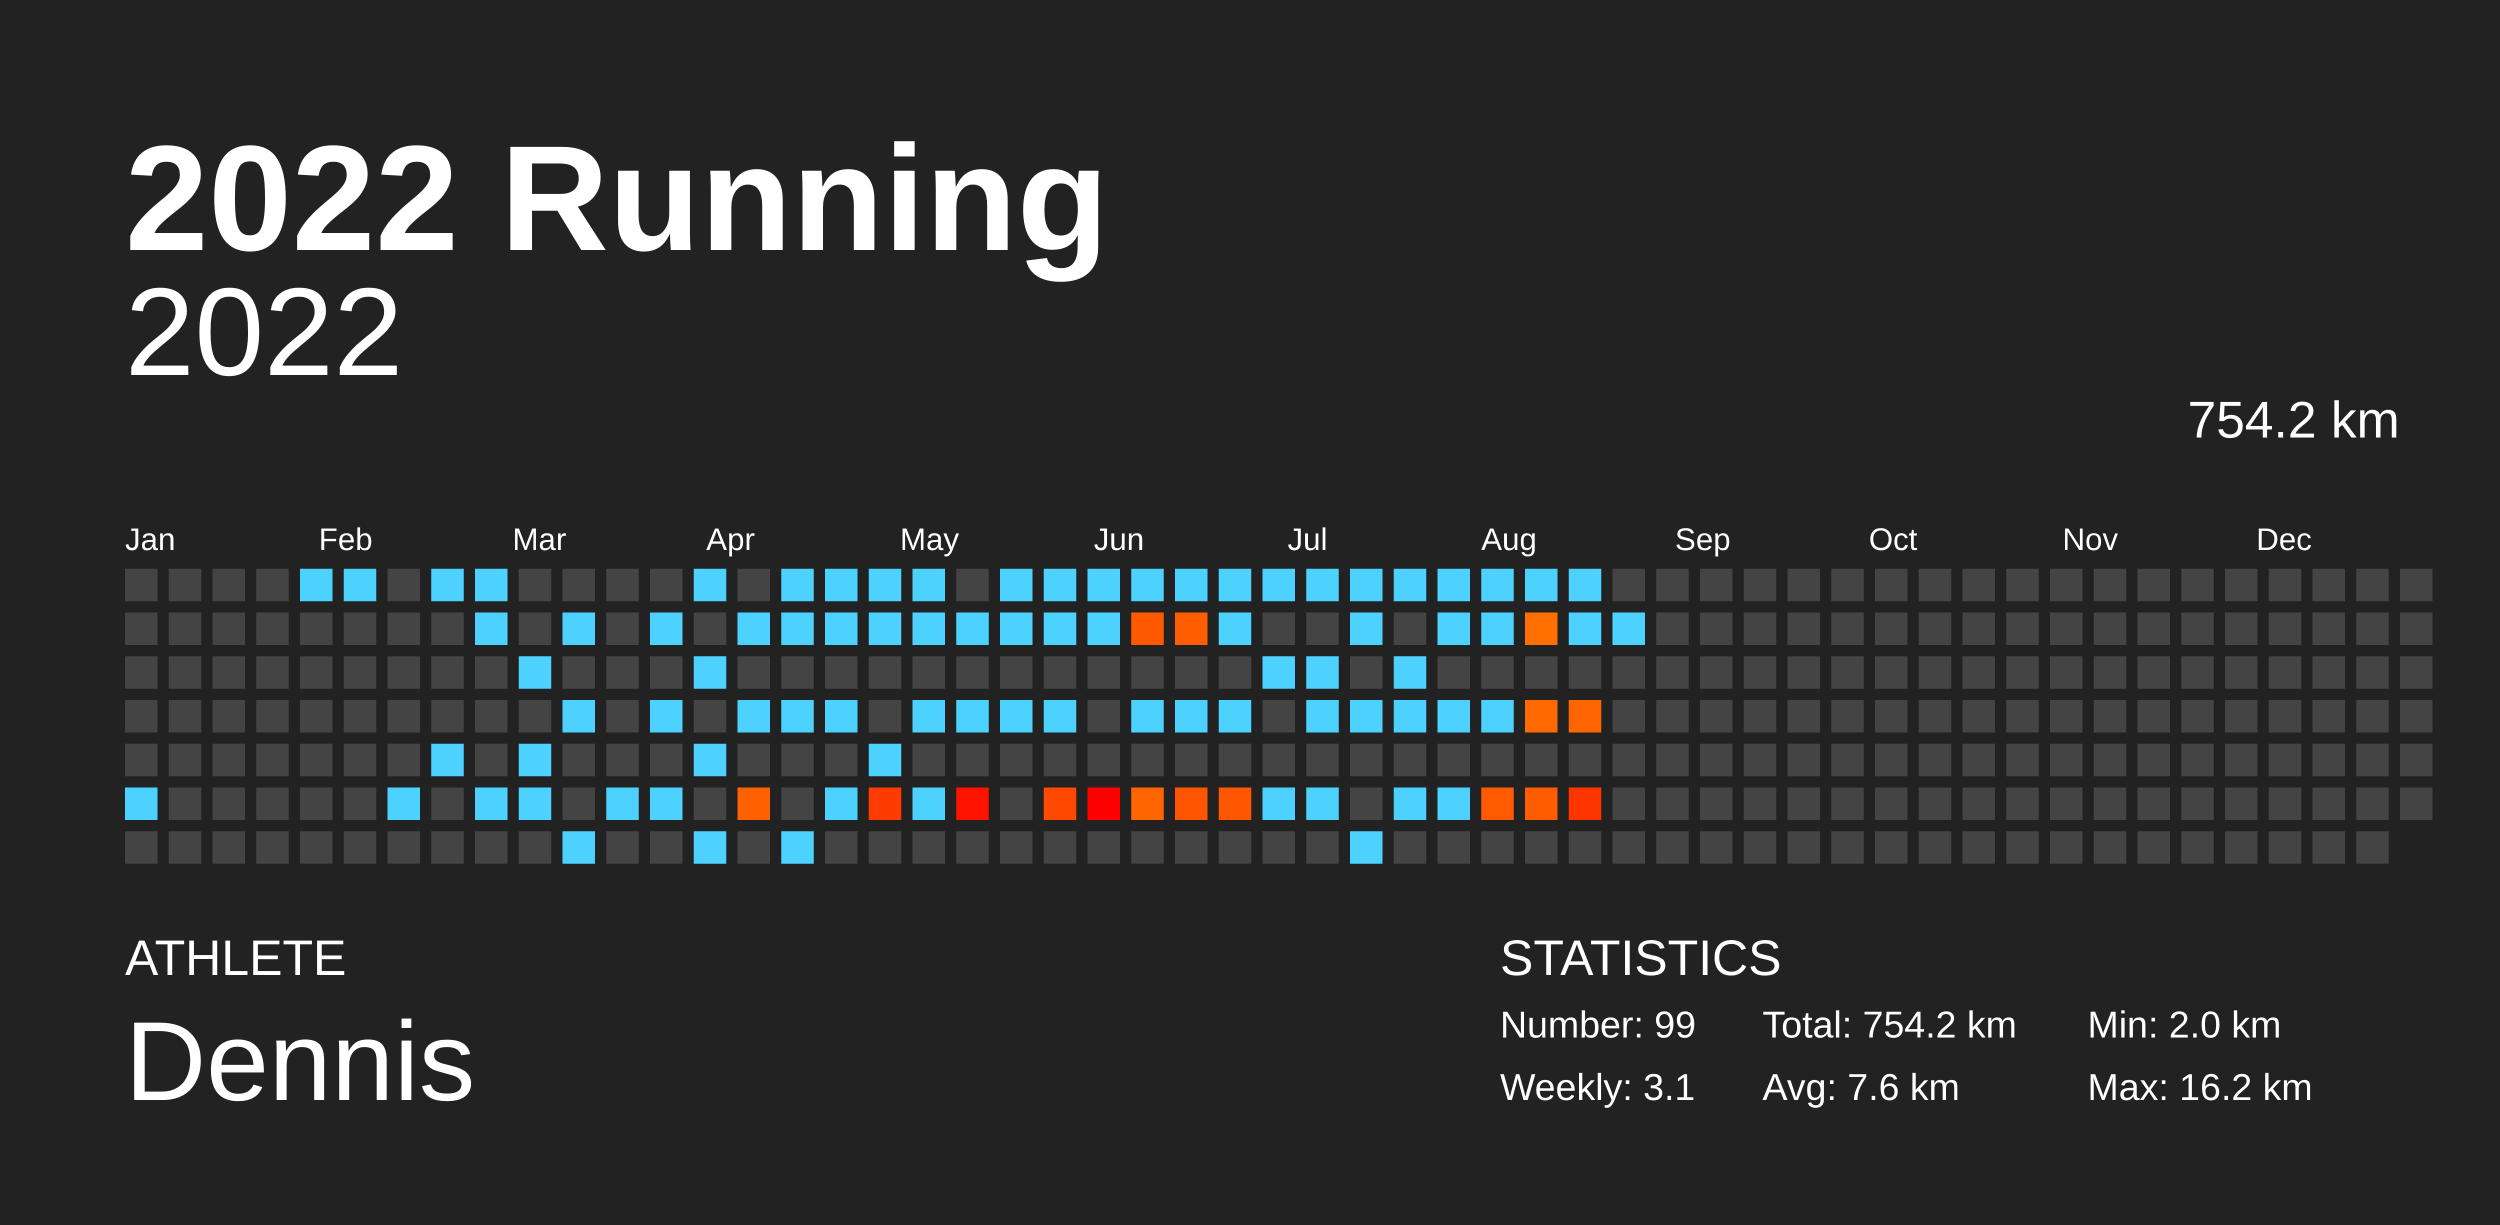
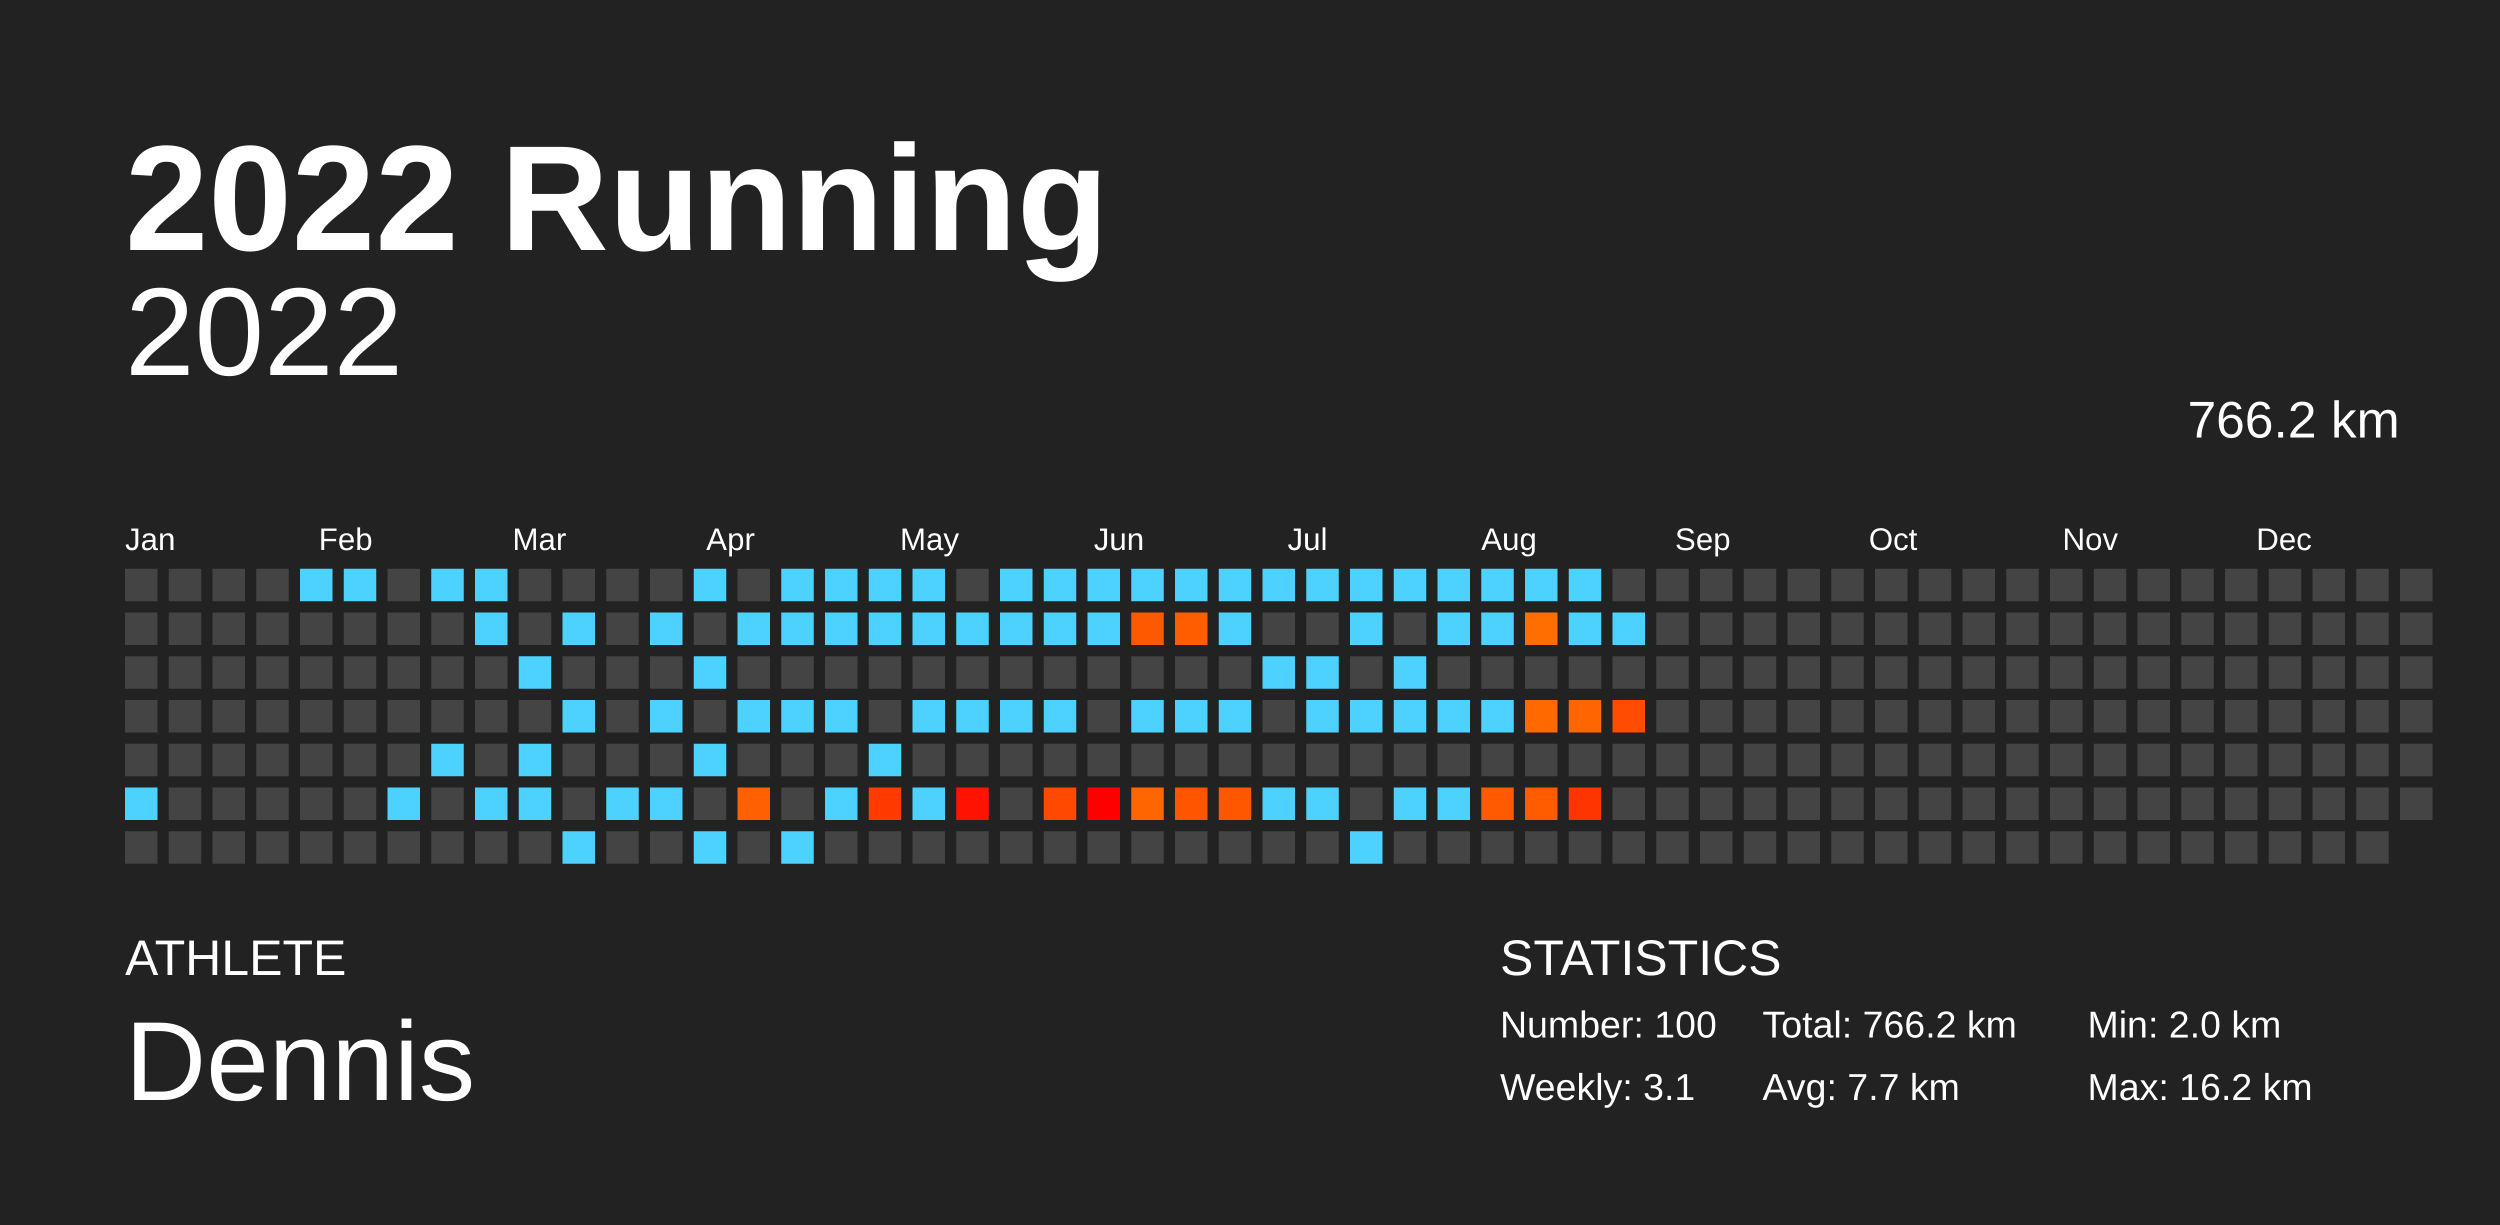
<svg xmlns="http://www.w3.org/2000/svg" baseProfile="full" height="98mm" version="1.1" viewBox="0,0,200,98" width="200mm">
  <defs />
  <rect fill="#222222" height="98" width="200" x="0" y="0" />
  <text fill="#FFFFFF" style="font-size:12px; font-family:Arial; font-weight:bold;" x="10" y="20">2022 Running</text>
  <text fill="#FFFFFF" style="font-size:4px; font-family:Arial" x="10" y="78">ATHLETE</text>
  <text fill="#FFFFFF" style="font-size:9px; font-family:Arial" x="10" y="88">Dennis</text>
  <text fill="#FFFFFF" style="font-size:4px; font-family:Arial" x="120" y="78">STATISTICS</text>
-   <text fill="#FFFFFF" style="font-size:3px; font-family:Arial" x="120" y="83">Number: 99</text>
+   <text fill="#FFFFFF" style="font-size:3px; font-family:Arial" x="120" y="83">Number: 100</text>
  <text fill="#FFFFFF" style="font-size:3px; font-family:Arial" x="120" y="88">Weekly: 3.1</text>
-   <text fill="#FFFFFF" style="font-size:3px; font-family:Arial" x="141" y="83">Total: 754.2 km</text>
-   <text fill="#FFFFFF" style="font-size:3px; font-family:Arial" x="141" y="88">Avg: 7.6 km</text>
+   <text fill="#FFFFFF" style="font-size:3px; font-family:Arial" x="141" y="83">Total: 766.2 km</text>
+   <text fill="#FFFFFF" style="font-size:3px; font-family:Arial" x="141" y="88">Avg: 7.7 km</text>
  <text fill="#FFFFFF" style="font-size:3px; font-family:Arial" x="167" y="83">Min: 2.0 km</text>
  <text fill="#FFFFFF" style="font-size:3px; font-family:Arial" x="167" y="88">Max: 16.2 km</text>
  <text alignment-baseline="hanging" fill="#FFFFFF" style="font-size:10.0px; font-family:Arial;" x="10" y="30">2022</text>
-   <text alignment-baseline="hanging" fill="#FFFFFF" style="font-size:4.125px; font-family:Arial;" x="175" y="35">754.2 km</text>
+   <text alignment-baseline="hanging" fill="#FFFFFF" style="font-size:4.125px; font-family:Arial;" x="175" y="35">766.2 km</text>
  <text fill="#FFFFFF" style="font-size:2.5px; font-family:Arial" x="10.0" y="44">Jan</text>
  <text fill="#FFFFFF" style="font-size:2.5px; font-family:Arial" x="25.5" y="44">Feb</text>
  <text fill="#FFFFFF" style="font-size:2.5px; font-family:Arial" x="41.0" y="44">Mar</text>
  <text fill="#FFFFFF" style="font-size:2.5px; font-family:Arial" x="56.5" y="44">Apr</text>
  <text fill="#FFFFFF" style="font-size:2.5px; font-family:Arial" x="72.0" y="44">May</text>
  <text fill="#FFFFFF" style="font-size:2.5px; font-family:Arial" x="87.5" y="44">Jun</text>
  <text fill="#FFFFFF" style="font-size:2.5px; font-family:Arial" x="103.0" y="44">Jul</text>
  <text fill="#FFFFFF" style="font-size:2.5px; font-family:Arial" x="118.5" y="44">Aug</text>
  <text fill="#FFFFFF" style="font-size:2.5px; font-family:Arial" x="134.0" y="44">Sep</text>
  <text fill="#FFFFFF" style="font-size:2.5px; font-family:Arial" x="149.5" y="44">Oct</text>
  <text fill="#FFFFFF" style="font-size:2.5px; font-family:Arial" x="165.0" y="44">Nov</text>
  <text fill="#FFFFFF" style="font-size:2.5px; font-family:Arial" x="180.5" y="44">Dec</text>
  <rect fill="#444444" height="2.6" width="2.6" x="10.0" y="45.5" />
  <rect fill="#444444" height="2.6" width="2.6" x="10.0" y="49.0" />
  <rect fill="#444444" height="2.6" width="2.6" x="10.0" y="52.5" />
  <rect fill="#444444" height="2.6" width="2.6" x="10.0" y="56.0" />
  <rect fill="#444444" height="2.6" width="2.6" x="10.0" y="59.5" />
  <rect fill="#4dd2ff" height="2.6" width="2.6" x="10.0" y="63.0" />
  <rect fill="#444444" height="2.6" width="2.6" x="10.0" y="66.5" />
  <rect fill="#444444" height="2.6" width="2.6" x="13.5" y="45.5" />
  <rect fill="#444444" height="2.6" width="2.6" x="13.5" y="49.0" />
  <rect fill="#444444" height="2.6" width="2.6" x="13.5" y="52.5" />
  <rect fill="#444444" height="2.6" width="2.6" x="13.5" y="56.0" />
  <rect fill="#444444" height="2.6" width="2.6" x="13.5" y="59.5" />
  <rect fill="#444444" height="2.6" width="2.6" x="13.5" y="63.0" />
  <rect fill="#444444" height="2.6" width="2.6" x="13.5" y="66.5" />
  <rect fill="#444444" height="2.6" width="2.6" x="17.0" y="45.5" />
  <rect fill="#444444" height="2.6" width="2.6" x="17.0" y="49.0" />
  <rect fill="#444444" height="2.6" width="2.6" x="17.0" y="52.5" />
  <rect fill="#444444" height="2.6" width="2.6" x="17.0" y="56.0" />
  <rect fill="#444444" height="2.6" width="2.6" x="17.0" y="59.5" />
  <rect fill="#444444" height="2.6" width="2.6" x="17.0" y="63.0" />
  <rect fill="#444444" height="2.6" width="2.6" x="17.0" y="66.5" />
  <rect fill="#444444" height="2.6" width="2.6" x="20.5" y="45.5" />
  <rect fill="#444444" height="2.6" width="2.6" x="20.5" y="49.0" />
  <rect fill="#444444" height="2.6" width="2.6" x="20.5" y="52.5" />
  <rect fill="#444444" height="2.6" width="2.6" x="20.5" y="56.0" />
  <rect fill="#444444" height="2.6" width="2.6" x="20.5" y="59.5" />
  <rect fill="#444444" height="2.6" width="2.6" x="20.5" y="63.0" />
  <rect fill="#444444" height="2.6" width="2.6" x="20.5" y="66.5" />
  <rect fill="#4dd2ff" height="2.6" width="2.6" x="24.0" y="45.5" />
  <rect fill="#444444" height="2.6" width="2.6" x="24.0" y="49.0" />
  <rect fill="#444444" height="2.6" width="2.6" x="24.0" y="52.5" />
  <rect fill="#444444" height="2.6" width="2.6" x="24.0" y="56.0" />
  <rect fill="#444444" height="2.6" width="2.6" x="24.0" y="59.5" />
  <rect fill="#444444" height="2.6" width="2.6" x="24.0" y="63.0" />
  <rect fill="#444444" height="2.6" width="2.6" x="24.0" y="66.5" />
  <rect fill="#4dd2ff" height="2.6" width="2.6" x="27.5" y="45.5" />
  <rect fill="#444444" height="2.6" width="2.6" x="27.5" y="49.0" />
  <rect fill="#444444" height="2.6" width="2.6" x="27.5" y="52.5" />
  <rect fill="#444444" height="2.6" width="2.6" x="27.5" y="56.0" />
  <rect fill="#444444" height="2.6" width="2.6" x="27.5" y="59.5" />
  <rect fill="#444444" height="2.6" width="2.6" x="27.5" y="63.0" />
  <rect fill="#444444" height="2.6" width="2.6" x="27.5" y="66.5" />
  <rect fill="#444444" height="2.6" width="2.6" x="31.0" y="45.5" />
  <rect fill="#444444" height="2.6" width="2.6" x="31.0" y="49.0" />
  <rect fill="#444444" height="2.6" width="2.6" x="31.0" y="52.5" />
  <rect fill="#444444" height="2.6" width="2.6" x="31.0" y="56.0" />
  <rect fill="#444444" height="2.6" width="2.6" x="31.0" y="59.5" />
  <rect fill="#4dd2ff" height="2.6" width="2.6" x="31.0" y="63.0" />
  <rect fill="#444444" height="2.6" width="2.6" x="31.0" y="66.5" />
  <rect fill="#4dd2ff" height="2.6" width="2.6" x="34.5" y="45.5" />
  <rect fill="#444444" height="2.6" width="2.6" x="34.5" y="49.0" />
  <rect fill="#444444" height="2.6" width="2.6" x="34.5" y="52.5" />
  <rect fill="#444444" height="2.6" width="2.6" x="34.5" y="56.0" />
  <rect fill="#4dd2ff" height="2.6" width="2.6" x="34.5" y="59.5" />
  <rect fill="#444444" height="2.6" width="2.6" x="34.5" y="63.0" />
  <rect fill="#444444" height="2.6" width="2.6" x="34.5" y="66.5" />
  <rect fill="#4dd2ff" height="2.6" width="2.6" x="38.0" y="45.5" />
  <rect fill="#4dd2ff" height="2.6" width="2.6" x="38.0" y="49.0" />
  <rect fill="#444444" height="2.6" width="2.6" x="38.0" y="52.5" />
  <rect fill="#444444" height="2.6" width="2.6" x="38.0" y="56.0" />
  <rect fill="#444444" height="2.6" width="2.6" x="38.0" y="59.5" />
  <rect fill="#4dd2ff" height="2.6" width="2.6" x="38.0" y="63.0" />
  <rect fill="#444444" height="2.6" width="2.6" x="38.0" y="66.5" />
  <rect fill="#444444" height="2.6" width="2.6" x="41.5" y="45.5" />
  <rect fill="#444444" height="2.6" width="2.6" x="41.5" y="49.0" />
  <rect fill="#4dd2ff" height="2.6" width="2.6" x="41.5" y="52.5" />
  <rect fill="#444444" height="2.6" width="2.6" x="41.5" y="56.0" />
  <rect fill="#4dd2ff" height="2.6" width="2.6" x="41.5" y="59.5" />
  <rect fill="#4dd2ff" height="2.6" width="2.6" x="41.5" y="63.0" />
  <rect fill="#444444" height="2.6" width="2.6" x="41.5" y="66.5" />
  <rect fill="#444444" height="2.6" width="2.6" x="45.0" y="45.5" />
  <rect fill="#4dd2ff" height="2.6" width="2.6" x="45.0" y="49.0" />
  <rect fill="#444444" height="2.6" width="2.6" x="45.0" y="52.5" />
  <rect fill="#4dd2ff" height="2.6" width="2.6" x="45.0" y="56.0" />
  <rect fill="#444444" height="2.6" width="2.6" x="45.0" y="59.5" />
  <rect fill="#444444" height="2.6" width="2.6" x="45.0" y="63.0" />
  <rect fill="#4dd2ff" height="2.6" width="2.6" x="45.0" y="66.5" />
  <rect fill="#444444" height="2.6" width="2.6" x="48.5" y="45.5" />
  <rect fill="#444444" height="2.6" width="2.6" x="48.5" y="49.0" />
  <rect fill="#444444" height="2.6" width="2.6" x="48.5" y="52.5" />
  <rect fill="#444444" height="2.6" width="2.6" x="48.5" y="56.0" />
  <rect fill="#444444" height="2.6" width="2.6" x="48.5" y="59.5" />
  <rect fill="#4dd2ff" height="2.6" width="2.6" x="48.5" y="63.0" />
  <rect fill="#444444" height="2.6" width="2.6" x="48.5" y="66.5" />
  <rect fill="#444444" height="2.6" width="2.6" x="52.0" y="45.5" />
  <rect fill="#4dd2ff" height="2.6" width="2.6" x="52.0" y="49.0" />
  <rect fill="#444444" height="2.6" width="2.6" x="52.0" y="52.5" />
  <rect fill="#4dd2ff" height="2.6" width="2.6" x="52.0" y="56.0" />
  <rect fill="#444444" height="2.6" width="2.6" x="52.0" y="59.5" />
  <rect fill="#4dd2ff" height="2.6" width="2.6" x="52.0" y="63.0" />
  <rect fill="#444444" height="2.6" width="2.6" x="52.0" y="66.5" />
  <rect fill="#4dd2ff" height="2.6" width="2.6" x="55.5" y="45.5" />
  <rect fill="#444444" height="2.6" width="2.6" x="55.5" y="49.0" />
  <rect fill="#4dd2ff" height="2.6" width="2.6" x="55.5" y="52.5" />
  <rect fill="#444444" height="2.6" width="2.6" x="55.5" y="56.0" />
  <rect fill="#4dd2ff" height="2.6" width="2.6" x="55.5" y="59.5" />
  <rect fill="#444444" height="2.6" width="2.6" x="55.5" y="63.0" />
  <rect fill="#4dd2ff" height="2.6" width="2.6" x="55.5" y="66.5" />
  <rect fill="#444444" height="2.6" width="2.6" x="59.0" y="45.5" />
  <rect fill="#4dd2ff" height="2.6" width="2.6" x="59.0" y="49.0" />
  <rect fill="#444444" height="2.6" width="2.6" x="59.0" y="52.5" />
  <rect fill="#4dd2ff" height="2.6" width="2.6" x="59.0" y="56.0" />
  <rect fill="#444444" height="2.6" width="2.6" x="59.0" y="59.5" />
  <rect fill="#ff6000" height="2.6" width="2.6" x="59.0" y="63.0" />
  <rect fill="#444444" height="2.6" width="2.6" x="59.0" y="66.5" />
  <rect fill="#4dd2ff" height="2.6" width="2.6" x="62.5" y="45.5" />
  <rect fill="#4dd2ff" height="2.6" width="2.6" x="62.5" y="49.0" />
  <rect fill="#444444" height="2.6" width="2.6" x="62.5" y="52.5" />
  <rect fill="#4dd2ff" height="2.6" width="2.6" x="62.5" y="56.0" />
  <rect fill="#444444" height="2.6" width="2.6" x="62.5" y="59.5" />
  <rect fill="#444444" height="2.6" width="2.6" x="62.5" y="63.0" />
  <rect fill="#4dd2ff" height="2.6" width="2.6" x="62.5" y="66.5" />
  <rect fill="#4dd2ff" height="2.6" width="2.6" x="66.0" y="45.5" />
  <rect fill="#4dd2ff" height="2.6" width="2.6" x="66.0" y="49.0" />
  <rect fill="#444444" height="2.6" width="2.6" x="66.0" y="52.5" />
  <rect fill="#4dd2ff" height="2.6" width="2.6" x="66.0" y="56.0" />
  <rect fill="#444444" height="2.6" width="2.6" x="66.0" y="59.5" />
  <rect fill="#4dd2ff" height="2.6" width="2.6" x="66.0" y="63.0" />
  <rect fill="#444444" height="2.6" width="2.6" x="66.0" y="66.5" />
  <rect fill="#4dd2ff" height="2.6" width="2.6" x="69.5" y="45.5" />
  <rect fill="#4dd2ff" height="2.6" width="2.6" x="69.5" y="49.0" />
  <rect fill="#444444" height="2.6" width="2.6" x="69.5" y="52.5" />
  <rect fill="#444444" height="2.6" width="2.6" x="69.5" y="56.0" />
  <rect fill="#4dd2ff" height="2.6" width="2.6" x="69.5" y="59.5" />
  <rect fill="#ff3b00" height="2.6" width="2.6" x="69.5" y="63.0" />
  <rect fill="#444444" height="2.6" width="2.6" x="69.5" y="66.5" />
  <rect fill="#4dd2ff" height="2.6" width="2.6" x="73.0" y="45.5" />
  <rect fill="#4dd2ff" height="2.6" width="2.6" x="73.0" y="49.0" />
  <rect fill="#444444" height="2.6" width="2.6" x="73.0" y="52.5" />
  <rect fill="#4dd2ff" height="2.6" width="2.6" x="73.0" y="56.0" />
  <rect fill="#444444" height="2.6" width="2.6" x="73.0" y="59.5" />
  <rect fill="#4dd2ff" height="2.6" width="2.6" x="73.0" y="63.0" />
  <rect fill="#444444" height="2.6" width="2.6" x="73.0" y="66.5" />
  <rect fill="#444444" height="2.6" width="2.6" x="76.5" y="45.5" />
  <rect fill="#4dd2ff" height="2.6" width="2.6" x="76.5" y="49.0" />
  <rect fill="#444444" height="2.6" width="2.6" x="76.5" y="52.5" />
  <rect fill="#4dd2ff" height="2.6" width="2.6" x="76.5" y="56.0" />
  <rect fill="#444444" height="2.6" width="2.6" x="76.5" y="59.5" />
  <rect fill="#ff1300" height="2.6" width="2.6" x="76.5" y="63.0" />
  <rect fill="#444444" height="2.6" width="2.6" x="76.5" y="66.5" />
  <rect fill="#4dd2ff" height="2.6" width="2.6" x="80.0" y="45.5" />
  <rect fill="#4dd2ff" height="2.6" width="2.6" x="80.0" y="49.0" />
  <rect fill="#444444" height="2.6" width="2.6" x="80.0" y="52.5" />
  <rect fill="#4dd2ff" height="2.6" width="2.6" x="80.0" y="56.0" />
  <rect fill="#444444" height="2.6" width="2.6" x="80.0" y="59.5" />
  <rect fill="#444444" height="2.6" width="2.6" x="80.0" y="63.0" />
  <rect fill="#444444" height="2.6" width="2.6" x="80.0" y="66.5" />
  <rect fill="#4dd2ff" height="2.6" width="2.6" x="83.5" y="45.5" />
  <rect fill="#4dd2ff" height="2.6" width="2.6" x="83.5" y="49.0" />
  <rect fill="#444444" height="2.6" width="2.6" x="83.5" y="52.5" />
  <rect fill="#4dd2ff" height="2.6" width="2.6" x="83.5" y="56.0" />
  <rect fill="#444444" height="2.6" width="2.6" x="83.5" y="59.5" />
  <rect fill="#ff4900" height="2.6" width="2.6" x="83.5" y="63.0" />
  <rect fill="#444444" height="2.6" width="2.6" x="83.5" y="66.5" />
  <rect fill="#4dd2ff" height="2.6" width="2.6" x="87.0" y="45.5" />
  <rect fill="#4dd2ff" height="2.6" width="2.6" x="87.0" y="49.0" />
  <rect fill="#444444" height="2.6" width="2.6" x="87.0" y="52.5" />
  <rect fill="#444444" height="2.6" width="2.6" x="87.0" y="56.0" />
  <rect fill="#444444" height="2.6" width="2.6" x="87.0" y="59.5" />
  <rect fill="#ff0000" height="2.6" width="2.6" x="87.0" y="63.0" />
  <rect fill="#444444" height="2.6" width="2.6" x="87.0" y="66.5" />
  <rect fill="#4dd2ff" height="2.6" width="2.6" x="90.5" y="45.5" />
  <rect fill="#ff5900" height="2.6" width="2.6" x="90.5" y="49.0" />
  <rect fill="#444444" height="2.6" width="2.6" x="90.5" y="52.5" />
  <rect fill="#4dd2ff" height="2.6" width="2.6" x="90.5" y="56.0" />
  <rect fill="#444444" height="2.6" width="2.6" x="90.5" y="59.5" />
  <rect fill="#ff6600" height="2.6" width="2.6" x="90.5" y="63.0" />
  <rect fill="#444444" height="2.6" width="2.6" x="90.5" y="66.5" />
  <rect fill="#4dd2ff" height="2.6" width="2.6" x="94.0" y="45.5" />
  <rect fill="#ff5d00" height="2.6" width="2.6" x="94.0" y="49.0" />
  <rect fill="#444444" height="2.6" width="2.6" x="94.0" y="52.5" />
  <rect fill="#4dd2ff" height="2.6" width="2.6" x="94.0" y="56.0" />
  <rect fill="#444444" height="2.6" width="2.6" x="94.0" y="59.5" />
  <rect fill="#ff5400" height="2.6" width="2.6" x="94.0" y="63.0" />
  <rect fill="#444444" height="2.6" width="2.6" x="94.0" y="66.5" />
  <rect fill="#4dd2ff" height="2.6" width="2.6" x="97.5" y="45.5" />
  <rect fill="#4dd2ff" height="2.6" width="2.6" x="97.5" y="49.0" />
  <rect fill="#444444" height="2.6" width="2.6" x="97.5" y="52.5" />
  <rect fill="#4dd2ff" height="2.6" width="2.6" x="97.5" y="56.0" />
  <rect fill="#444444" height="2.6" width="2.6" x="97.5" y="59.5" />
  <rect fill="#ff5600" height="2.6" width="2.6" x="97.5" y="63.0" />
  <rect fill="#444444" height="2.6" width="2.6" x="97.5" y="66.5" />
  <rect fill="#4dd2ff" height="2.6" width="2.6" x="101.0" y="45.5" />
  <rect fill="#444444" height="2.6" width="2.6" x="101.0" y="49.0" />
  <rect fill="#4dd2ff" height="2.6" width="2.6" x="101.0" y="52.5" />
  <rect fill="#444444" height="2.6" width="2.6" x="101.0" y="56.0" />
  <rect fill="#444444" height="2.6" width="2.6" x="101.0" y="59.5" />
  <rect fill="#4dd2ff" height="2.6" width="2.6" x="101.0" y="63.0" />
  <rect fill="#444444" height="2.6" width="2.6" x="101.0" y="66.5" />
  <rect fill="#4dd2ff" height="2.6" width="2.6" x="104.5" y="45.5" />
  <rect fill="#444444" height="2.6" width="2.6" x="104.5" y="49.0" />
  <rect fill="#4dd2ff" height="2.6" width="2.6" x="104.5" y="52.5" />
  <rect fill="#4dd2ff" height="2.6" width="2.6" x="104.5" y="56.0" />
  <rect fill="#444444" height="2.6" width="2.6" x="104.5" y="59.5" />
  <rect fill="#4dd2ff" height="2.6" width="2.6" x="104.5" y="63.0" />
  <rect fill="#444444" height="2.6" width="2.6" x="104.5" y="66.5" />
  <rect fill="#4dd2ff" height="2.6" width="2.6" x="108.0" y="45.5" />
  <rect fill="#4dd2ff" height="2.6" width="2.6" x="108.0" y="49.0" />
  <rect fill="#444444" height="2.6" width="2.6" x="108.0" y="52.5" />
  <rect fill="#4dd2ff" height="2.6" width="2.6" x="108.0" y="56.0" />
  <rect fill="#444444" height="2.6" width="2.6" x="108.0" y="59.5" />
  <rect fill="#444444" height="2.6" width="2.6" x="108.0" y="63.0" />
  <rect fill="#4dd2ff" height="2.6" width="2.6" x="108.0" y="66.5" />
  <rect fill="#4dd2ff" height="2.6" width="2.6" x="111.5" y="45.5" />
  <rect fill="#444444" height="2.6" width="2.6" x="111.5" y="49.0" />
  <rect fill="#4dd2ff" height="2.6" width="2.6" x="111.5" y="52.5" />
  <rect fill="#4dd2ff" height="2.6" width="2.6" x="111.5" y="56.0" />
  <rect fill="#444444" height="2.6" width="2.6" x="111.5" y="59.5" />
  <rect fill="#4dd2ff" height="2.6" width="2.6" x="111.5" y="63.0" />
  <rect fill="#444444" height="2.6" width="2.6" x="111.5" y="66.5" />
  <rect fill="#4dd2ff" height="2.6" width="2.6" x="115.0" y="45.5" />
  <rect fill="#4dd2ff" height="2.6" width="2.6" x="115.0" y="49.0" />
  <rect fill="#444444" height="2.6" width="2.6" x="115.0" y="52.5" />
  <rect fill="#4dd2ff" height="2.6" width="2.6" x="115.0" y="56.0" />
  <rect fill="#444444" height="2.6" width="2.6" x="115.0" y="59.5" />
  <rect fill="#4dd2ff" height="2.6" width="2.6" x="115.0" y="63.0" />
  <rect fill="#444444" height="2.6" width="2.6" x="115.0" y="66.5" />
  <rect fill="#4dd2ff" height="2.6" width="2.6" x="118.5" y="45.5" />
  <rect fill="#4dd2ff" height="2.6" width="2.6" x="118.5" y="49.0" />
  <rect fill="#444444" height="2.6" width="2.6" x="118.5" y="52.5" />
  <rect fill="#4dd2ff" height="2.6" width="2.6" x="118.5" y="56.0" />
  <rect fill="#444444" height="2.6" width="2.6" x="118.5" y="59.5" />
  <rect fill="#ff5a00" height="2.6" width="2.6" x="118.5" y="63.0" />
  <rect fill="#444444" height="2.6" width="2.6" x="118.5" y="66.5" />
  <rect fill="#4dd2ff" height="2.6" width="2.6" x="122.0" y="45.5" />
  <rect fill="#ff6e00" height="2.6" width="2.6" x="122.0" y="49.0" />
  <rect fill="#444444" height="2.6" width="2.6" x="122.0" y="52.5" />
  <rect fill="#ff6900" height="2.6" width="2.6" x="122.0" y="56.0" />
  <rect fill="#444444" height="2.6" width="2.6" x="122.0" y="59.5" />
  <rect fill="#ff5c00" height="2.6" width="2.6" x="122.0" y="63.0" />
  <rect fill="#444444" height="2.6" width="2.6" x="122.0" y="66.5" />
  <rect fill="#4dd2ff" height="2.6" width="2.6" x="125.5" y="45.5" />
  <rect fill="#4dd2ff" height="2.6" width="2.6" x="125.5" y="49.0" />
  <rect fill="#444444" height="2.6" width="2.6" x="125.5" y="52.5" />
  <rect fill="#ff6500" height="2.6" width="2.6" x="125.5" y="56.0" />
  <rect fill="#444444" height="2.6" width="2.6" x="125.5" y="59.5" />
  <rect fill="#ff3500" height="2.6" width="2.6" x="125.5" y="63.0" />
  <rect fill="#444444" height="2.6" width="2.6" x="125.5" y="66.5" />
  <rect fill="#444444" height="2.6" width="2.6" x="129.0" y="45.5" />
  <rect fill="#4dd2ff" height="2.6" width="2.6" x="129.0" y="49.0" />
  <rect fill="#444444" height="2.6" width="2.6" x="129.0" y="52.5" />
-   <rect fill="#444444" height="2.6" width="2.6" x="129.0" y="56.0" />
+   <rect fill="#ff4c00" height="2.6" width="2.6" x="129.0" y="56.0" />
  <rect fill="#444444" height="2.6" width="2.6" x="129.0" y="59.5" />
  <rect fill="#444444" height="2.6" width="2.6" x="129.0" y="63.0" />
  <rect fill="#444444" height="2.6" width="2.6" x="129.0" y="66.5" />
  <rect fill="#444444" height="2.6" width="2.6" x="132.5" y="45.5" />
  <rect fill="#444444" height="2.6" width="2.6" x="132.5" y="49.0" />
  <rect fill="#444444" height="2.6" width="2.6" x="132.5" y="52.5" />
  <rect fill="#444444" height="2.6" width="2.6" x="132.5" y="56.0" />
  <rect fill="#444444" height="2.6" width="2.6" x="132.5" y="59.5" />
  <rect fill="#444444" height="2.6" width="2.6" x="132.5" y="63.0" />
  <rect fill="#444444" height="2.6" width="2.6" x="132.5" y="66.5" />
  <rect fill="#444444" height="2.6" width="2.6" x="136.0" y="45.5" />
  <rect fill="#444444" height="2.6" width="2.6" x="136.0" y="49.0" />
  <rect fill="#444444" height="2.6" width="2.6" x="136.0" y="52.5" />
  <rect fill="#444444" height="2.6" width="2.6" x="136.0" y="56.0" />
  <rect fill="#444444" height="2.6" width="2.6" x="136.0" y="59.5" />
  <rect fill="#444444" height="2.6" width="2.6" x="136.0" y="63.0" />
  <rect fill="#444444" height="2.6" width="2.6" x="136.0" y="66.5" />
  <rect fill="#444444" height="2.6" width="2.6" x="139.5" y="45.5" />
  <rect fill="#444444" height="2.6" width="2.6" x="139.5" y="49.0" />
  <rect fill="#444444" height="2.6" width="2.6" x="139.5" y="52.5" />
  <rect fill="#444444" height="2.6" width="2.6" x="139.5" y="56.0" />
  <rect fill="#444444" height="2.6" width="2.6" x="139.5" y="59.5" />
  <rect fill="#444444" height="2.6" width="2.6" x="139.5" y="63.0" />
  <rect fill="#444444" height="2.6" width="2.6" x="139.5" y="66.5" />
  <rect fill="#444444" height="2.6" width="2.6" x="143.0" y="45.5" />
  <rect fill="#444444" height="2.6" width="2.6" x="143.0" y="49.0" />
  <rect fill="#444444" height="2.6" width="2.6" x="143.0" y="52.5" />
  <rect fill="#444444" height="2.6" width="2.6" x="143.0" y="56.0" />
  <rect fill="#444444" height="2.6" width="2.6" x="143.0" y="59.5" />
  <rect fill="#444444" height="2.6" width="2.6" x="143.0" y="63.0" />
  <rect fill="#444444" height="2.6" width="2.6" x="143.0" y="66.5" />
  <rect fill="#444444" height="2.6" width="2.6" x="146.5" y="45.5" />
  <rect fill="#444444" height="2.6" width="2.6" x="146.5" y="49.0" />
  <rect fill="#444444" height="2.6" width="2.6" x="146.5" y="52.5" />
  <rect fill="#444444" height="2.6" width="2.6" x="146.5" y="56.0" />
  <rect fill="#444444" height="2.6" width="2.6" x="146.5" y="59.5" />
  <rect fill="#444444" height="2.6" width="2.6" x="146.5" y="63.0" />
  <rect fill="#444444" height="2.6" width="2.6" x="146.5" y="66.5" />
  <rect fill="#444444" height="2.6" width="2.6" x="150.0" y="45.5" />
  <rect fill="#444444" height="2.6" width="2.6" x="150.0" y="49.0" />
  <rect fill="#444444" height="2.6" width="2.6" x="150.0" y="52.5" />
  <rect fill="#444444" height="2.6" width="2.6" x="150.0" y="56.0" />
  <rect fill="#444444" height="2.6" width="2.6" x="150.0" y="59.5" />
  <rect fill="#444444" height="2.6" width="2.6" x="150.0" y="63.0" />
  <rect fill="#444444" height="2.6" width="2.6" x="150.0" y="66.5" />
  <rect fill="#444444" height="2.6" width="2.6" x="153.5" y="45.5" />
  <rect fill="#444444" height="2.6" width="2.6" x="153.5" y="49.0" />
  <rect fill="#444444" height="2.6" width="2.6" x="153.5" y="52.5" />
  <rect fill="#444444" height="2.6" width="2.6" x="153.5" y="56.0" />
  <rect fill="#444444" height="2.6" width="2.6" x="153.5" y="59.5" />
  <rect fill="#444444" height="2.6" width="2.6" x="153.5" y="63.0" />
  <rect fill="#444444" height="2.6" width="2.6" x="153.5" y="66.5" />
  <rect fill="#444444" height="2.6" width="2.6" x="157.0" y="45.5" />
  <rect fill="#444444" height="2.6" width="2.6" x="157.0" y="49.0" />
  <rect fill="#444444" height="2.6" width="2.6" x="157.0" y="52.5" />
  <rect fill="#444444" height="2.6" width="2.6" x="157.0" y="56.0" />
  <rect fill="#444444" height="2.6" width="2.6" x="157.0" y="59.5" />
  <rect fill="#444444" height="2.6" width="2.6" x="157.0" y="63.0" />
  <rect fill="#444444" height="2.6" width="2.6" x="157.0" y="66.5" />
  <rect fill="#444444" height="2.6" width="2.6" x="160.5" y="45.5" />
  <rect fill="#444444" height="2.6" width="2.6" x="160.5" y="49.0" />
  <rect fill="#444444" height="2.6" width="2.6" x="160.5" y="52.5" />
  <rect fill="#444444" height="2.6" width="2.6" x="160.5" y="56.0" />
  <rect fill="#444444" height="2.6" width="2.6" x="160.5" y="59.5" />
  <rect fill="#444444" height="2.6" width="2.6" x="160.5" y="63.0" />
  <rect fill="#444444" height="2.6" width="2.6" x="160.5" y="66.5" />
  <rect fill="#444444" height="2.6" width="2.6" x="164.0" y="45.5" />
  <rect fill="#444444" height="2.6" width="2.6" x="164.0" y="49.0" />
  <rect fill="#444444" height="2.6" width="2.6" x="164.0" y="52.5" />
  <rect fill="#444444" height="2.6" width="2.6" x="164.0" y="56.0" />
  <rect fill="#444444" height="2.6" width="2.6" x="164.0" y="59.5" />
  <rect fill="#444444" height="2.6" width="2.6" x="164.0" y="63.0" />
  <rect fill="#444444" height="2.6" width="2.6" x="164.0" y="66.5" />
  <rect fill="#444444" height="2.6" width="2.6" x="167.5" y="45.5" />
  <rect fill="#444444" height="2.6" width="2.6" x="167.5" y="49.0" />
  <rect fill="#444444" height="2.6" width="2.6" x="167.5" y="52.5" />
  <rect fill="#444444" height="2.6" width="2.6" x="167.5" y="56.0" />
  <rect fill="#444444" height="2.6" width="2.6" x="167.5" y="59.5" />
  <rect fill="#444444" height="2.6" width="2.6" x="167.5" y="63.0" />
  <rect fill="#444444" height="2.6" width="2.6" x="167.5" y="66.5" />
  <rect fill="#444444" height="2.6" width="2.6" x="171.0" y="45.5" />
  <rect fill="#444444" height="2.6" width="2.6" x="171.0" y="49.0" />
  <rect fill="#444444" height="2.6" width="2.6" x="171.0" y="52.5" />
  <rect fill="#444444" height="2.6" width="2.6" x="171.0" y="56.0" />
  <rect fill="#444444" height="2.6" width="2.6" x="171.0" y="59.5" />
  <rect fill="#444444" height="2.6" width="2.6" x="171.0" y="63.0" />
  <rect fill="#444444" height="2.6" width="2.6" x="171.0" y="66.5" />
  <rect fill="#444444" height="2.6" width="2.6" x="174.5" y="45.5" />
  <rect fill="#444444" height="2.6" width="2.6" x="174.5" y="49.0" />
  <rect fill="#444444" height="2.6" width="2.6" x="174.5" y="52.5" />
  <rect fill="#444444" height="2.6" width="2.6" x="174.5" y="56.0" />
  <rect fill="#444444" height="2.6" width="2.6" x="174.5" y="59.5" />
  <rect fill="#444444" height="2.6" width="2.6" x="174.5" y="63.0" />
  <rect fill="#444444" height="2.6" width="2.6" x="174.5" y="66.5" />
  <rect fill="#444444" height="2.6" width="2.6" x="178.0" y="45.5" />
  <rect fill="#444444" height="2.6" width="2.6" x="178.0" y="49.0" />
  <rect fill="#444444" height="2.6" width="2.6" x="178.0" y="52.5" />
  <rect fill="#444444" height="2.6" width="2.6" x="178.0" y="56.0" />
  <rect fill="#444444" height="2.6" width="2.6" x="178.0" y="59.5" />
  <rect fill="#444444" height="2.6" width="2.6" x="178.0" y="63.0" />
  <rect fill="#444444" height="2.6" width="2.6" x="178.0" y="66.5" />
  <rect fill="#444444" height="2.6" width="2.6" x="181.5" y="45.5" />
  <rect fill="#444444" height="2.6" width="2.6" x="181.5" y="49.0" />
  <rect fill="#444444" height="2.6" width="2.6" x="181.5" y="52.5" />
  <rect fill="#444444" height="2.6" width="2.6" x="181.5" y="56.0" />
  <rect fill="#444444" height="2.6" width="2.6" x="181.5" y="59.5" />
  <rect fill="#444444" height="2.6" width="2.6" x="181.5" y="63.0" />
  <rect fill="#444444" height="2.6" width="2.6" x="181.5" y="66.5" />
  <rect fill="#444444" height="2.6" width="2.6" x="185.0" y="45.5" />
  <rect fill="#444444" height="2.6" width="2.6" x="185.0" y="49.0" />
  <rect fill="#444444" height="2.6" width="2.6" x="185.0" y="52.5" />
  <rect fill="#444444" height="2.6" width="2.6" x="185.0" y="56.0" />
  <rect fill="#444444" height="2.6" width="2.6" x="185.0" y="59.5" />
  <rect fill="#444444" height="2.6" width="2.6" x="185.0" y="63.0" />
  <rect fill="#444444" height="2.6" width="2.6" x="185.0" y="66.5" />
  <rect fill="#444444" height="2.6" width="2.6" x="188.5" y="45.5" />
  <rect fill="#444444" height="2.6" width="2.6" x="188.5" y="49.0" />
  <rect fill="#444444" height="2.6" width="2.6" x="188.5" y="52.5" />
  <rect fill="#444444" height="2.6" width="2.6" x="188.5" y="56.0" />
  <rect fill="#444444" height="2.6" width="2.6" x="188.5" y="59.5" />
  <rect fill="#444444" height="2.6" width="2.6" x="188.5" y="63.0" />
  <rect fill="#444444" height="2.6" width="2.6" x="188.5" y="66.5" />
  <rect fill="#444444" height="2.6" width="2.6" x="192.0" y="45.5" />
  <rect fill="#444444" height="2.6" width="2.6" x="192.0" y="49.0" />
  <rect fill="#444444" height="2.6" width="2.6" x="192.0" y="52.5" />
  <rect fill="#444444" height="2.6" width="2.6" x="192.0" y="56.0" />
  <rect fill="#444444" height="2.6" width="2.6" x="192.0" y="59.5" />
  <rect fill="#444444" height="2.6" width="2.6" x="192.0" y="63.0" />
</svg>
